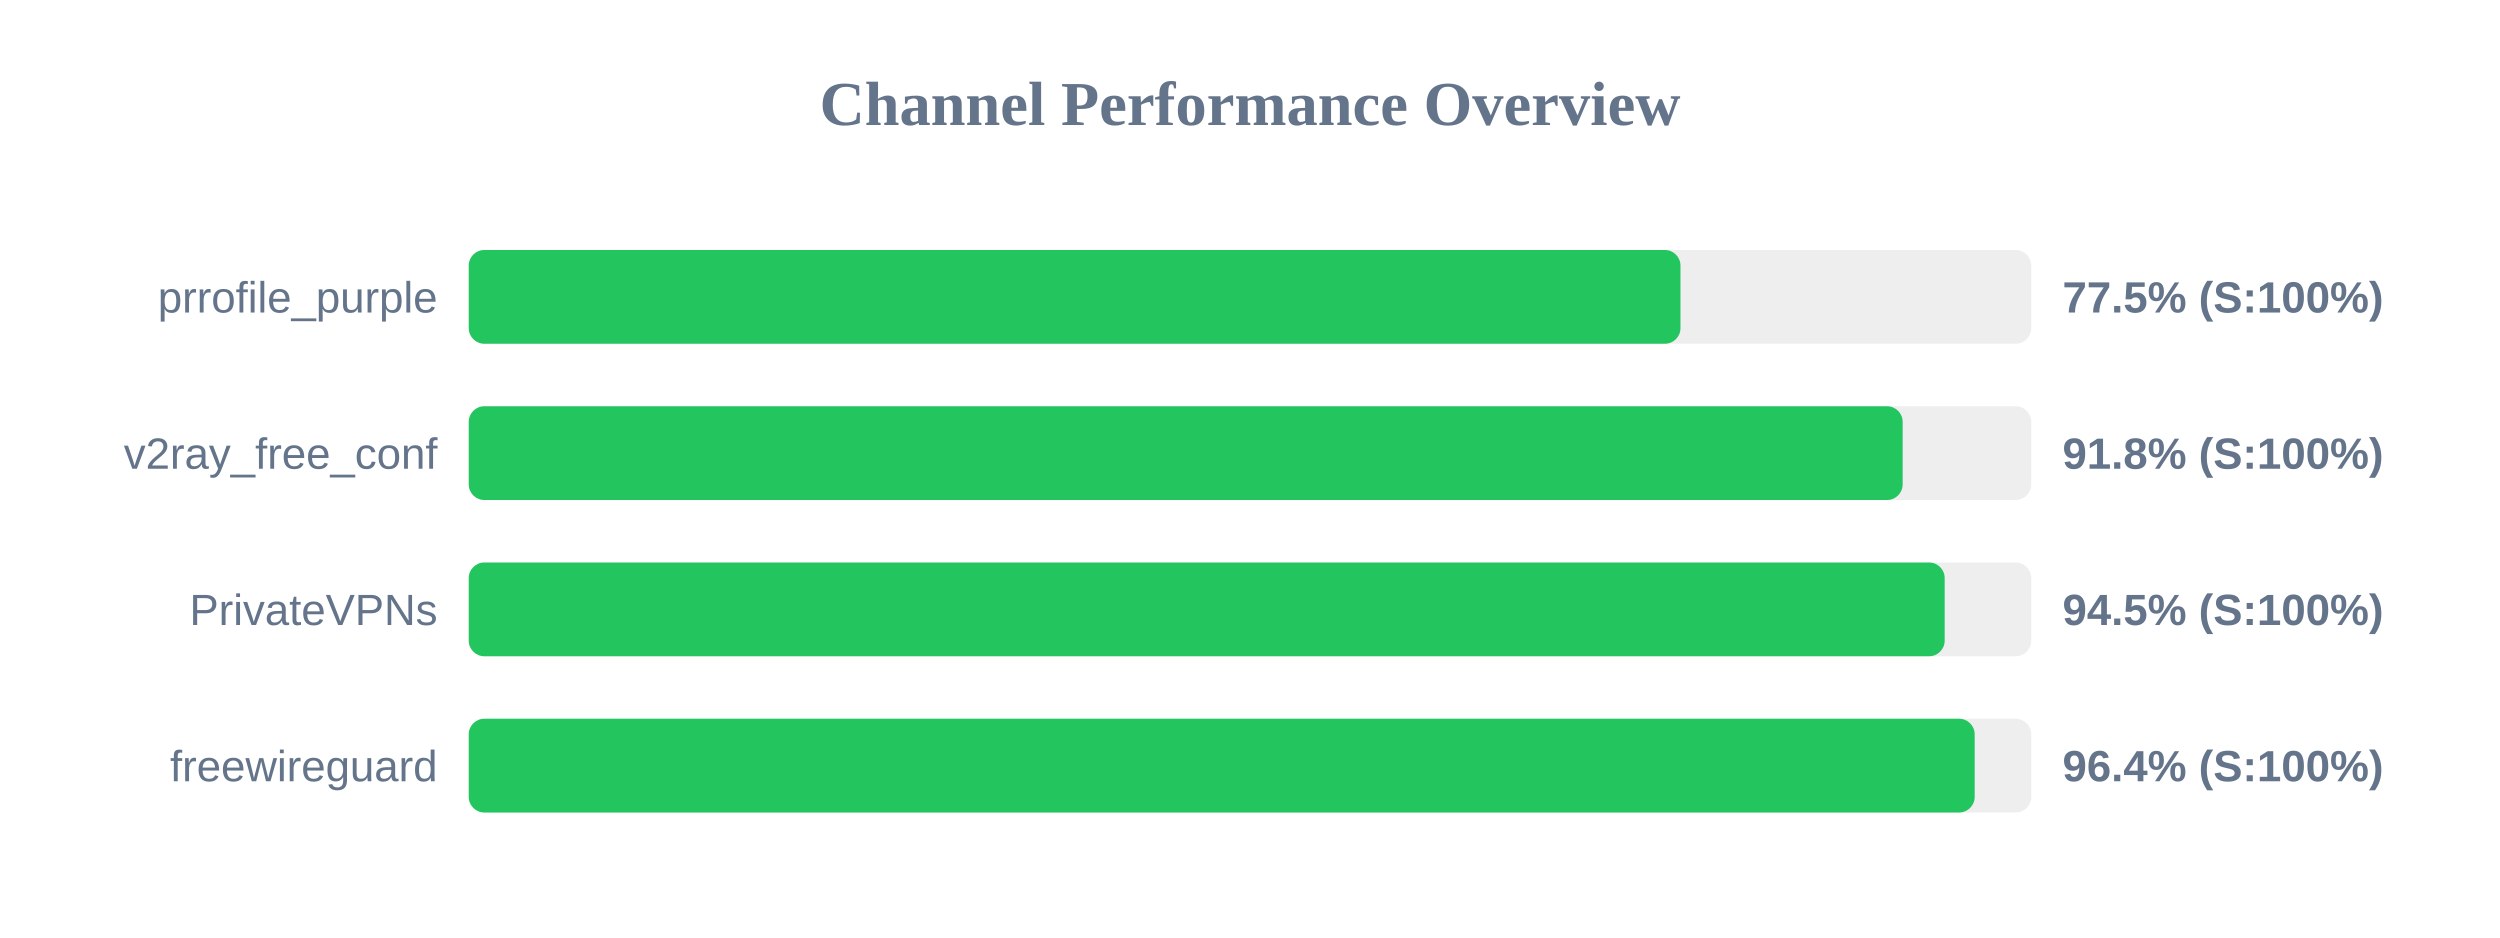
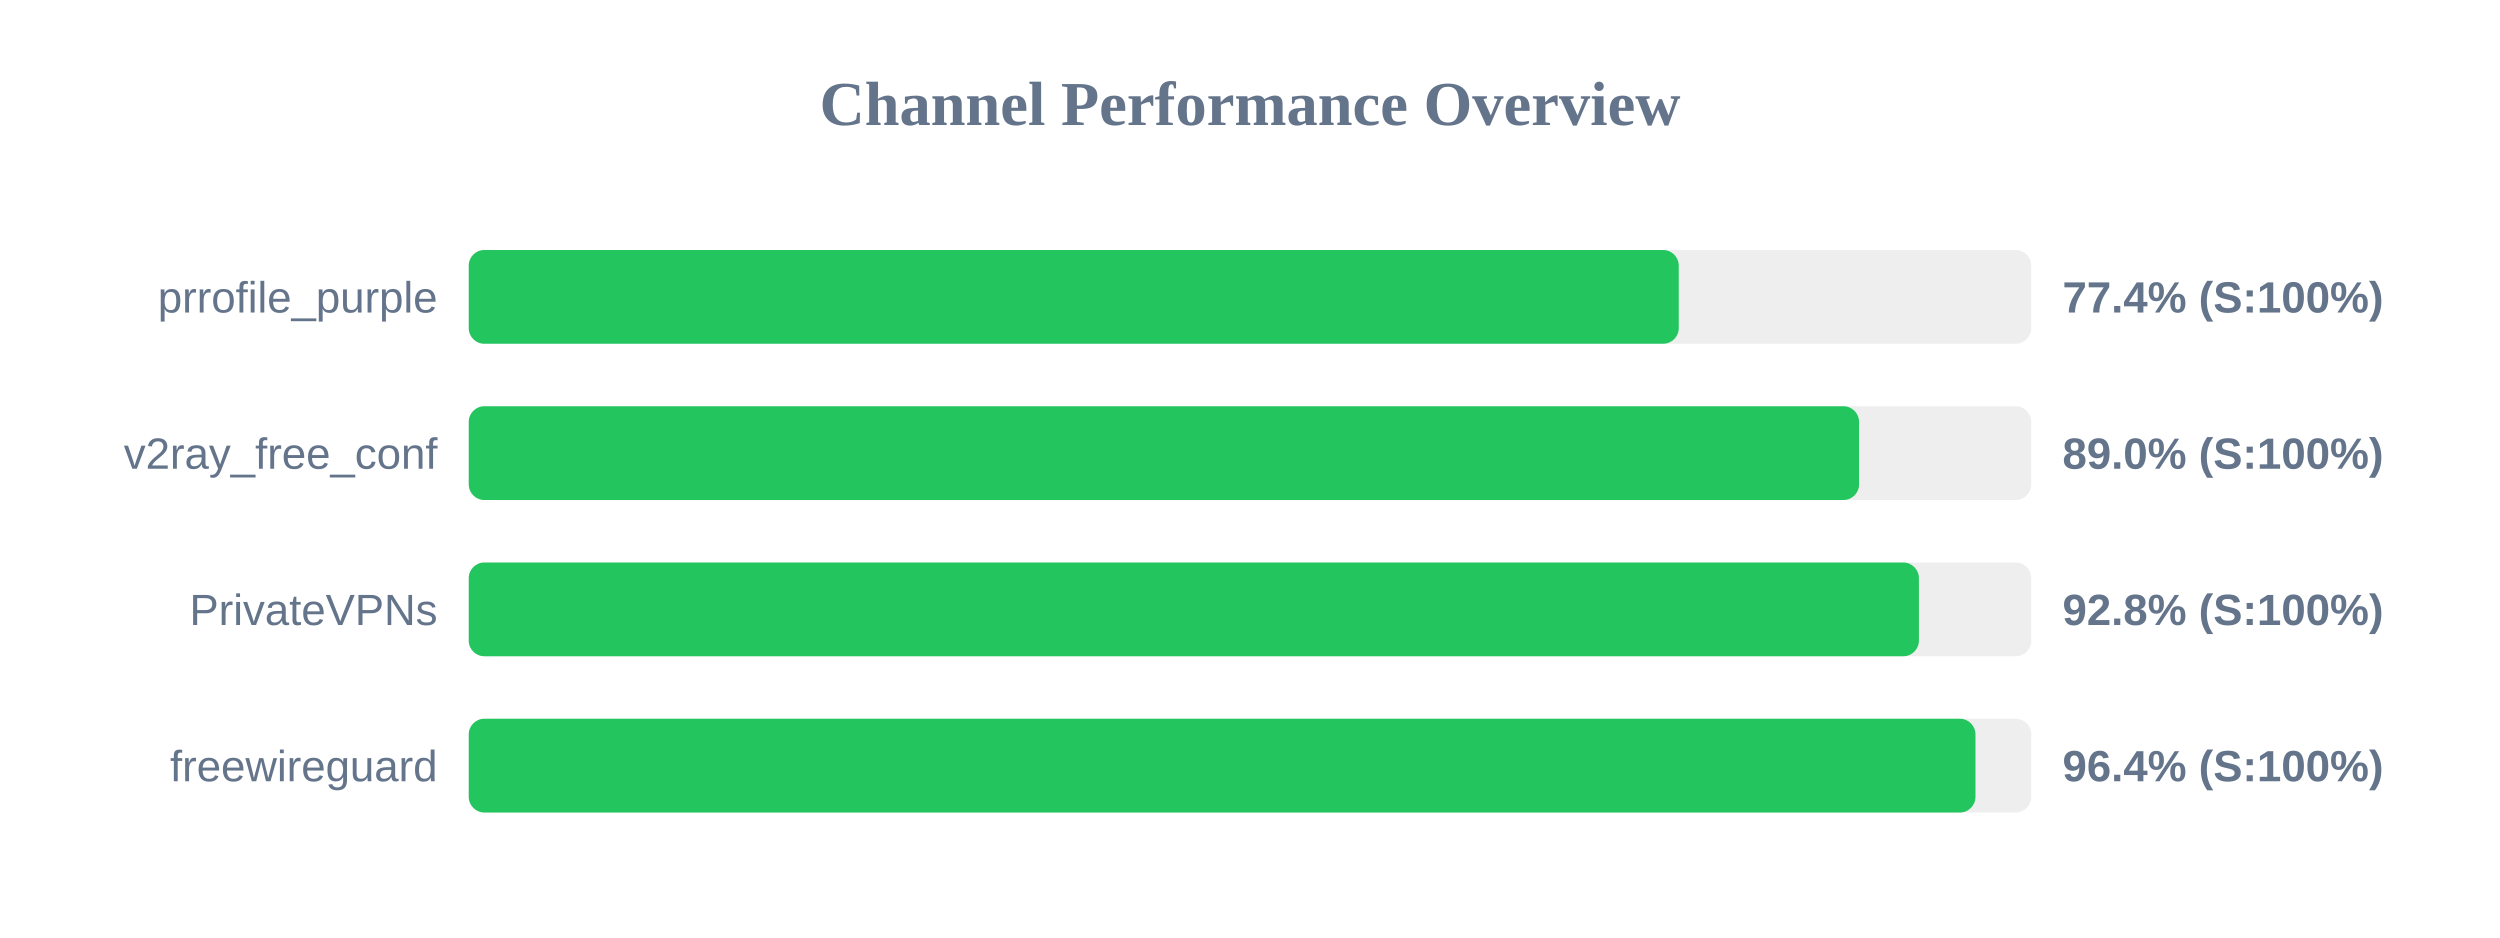
<svg xmlns="http://www.w3.org/2000/svg" width="800" height="300" version="1.1">
  <style>
        .row { font: 14px Arial; fill: #64748b; }
        .score { font: bold 14px Arial; fill: #64748b; }
    </style>
  <text x="400" y="40" text-anchor="middle" font-size="20px" font-weight="bold" fill="#64748b">Channel Performance Overview</text>
  <rect x="150" y="80" width="500" height="30" fill="#eee" rx="5" />
-   <rect x="150" y="80" width="387.75" height="30" fill="#22c55e" rx="5" />
+   <rect x="150" y="80" width="387.2" height="30" fill="#22c55e" rx="5" />
  <text x="140" y="100" text-anchor="end" class="row">prrofile_purple</text>
-   <text x="660" y="100" text-anchor="start" class="score">77.5% (S:100%)</text>
+   <text x="660" y="100" text-anchor="start" class="score">77.4% (S:100%)</text>
  <rect x="150" y="130" width="500" height="30" fill="#eee" rx="5" />
-   <rect x="150" y="130" width="458.85" height="30" fill="#22c55e" rx="5" />
+   <rect x="150" y="130" width="444.9" height="30" fill="#22c55e" rx="5" />
  <text x="140" y="150" text-anchor="end" class="row">v2ray_free_conf</text>
-   <text x="660" y="150" text-anchor="start" class="score">91.8% (S:100%)</text>
+   <text x="660" y="150" text-anchor="start" class="score">89.0% (S:100%)</text>
  <rect x="150" y="180" width="500" height="30" fill="#eee" rx="5" />
-   <rect x="150" y="180" width="472.3" height="30" fill="#22c55e" rx="5" />
+   <rect x="150" y="180" width="464.05" height="30" fill="#22c55e" rx="5" />
  <text x="140" y="200" text-anchor="end" class="row">PrivateVPNs</text>
-   <text x="660" y="200" text-anchor="start" class="score">94.5% (S:100%)</text>
+   <text x="660" y="200" text-anchor="start" class="score">92.8% (S:100%)</text>
  <rect x="150" y="230" width="500" height="30" fill="#eee" rx="5" />
-   <rect x="150" y="230" width="481.9" height="30" fill="#22c55e" rx="5" />
+   <rect x="150" y="230" width="482.15" height="30" fill="#22c55e" rx="5" />
  <text x="140" y="250" text-anchor="end" class="row">freewireguard</text>
  <text x="660" y="250" text-anchor="start" class="score">96.4% (S:100%)</text>
</svg>
